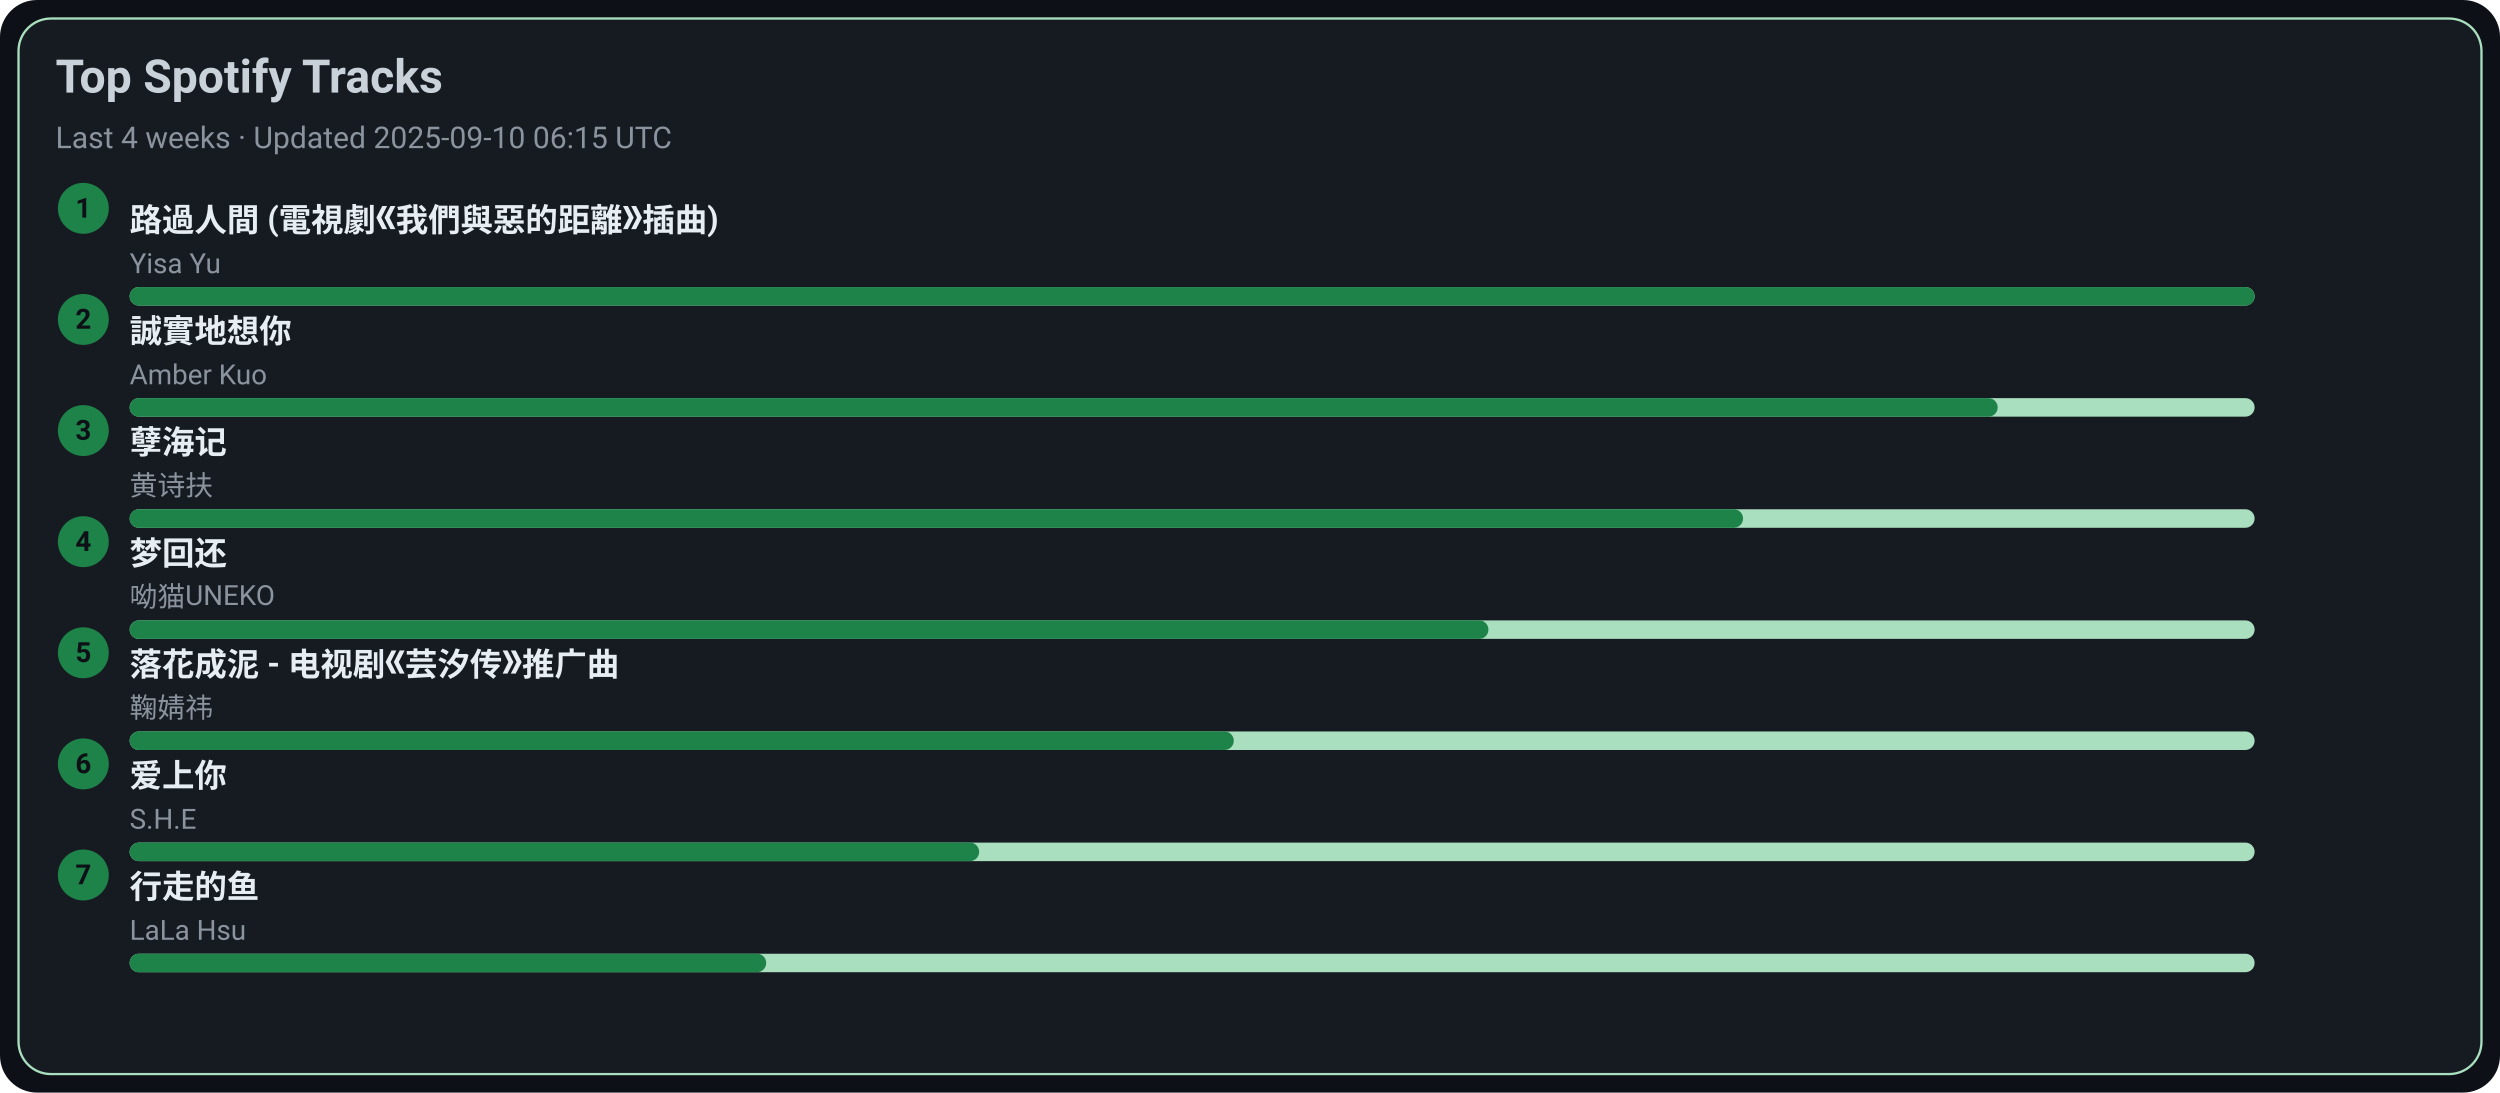
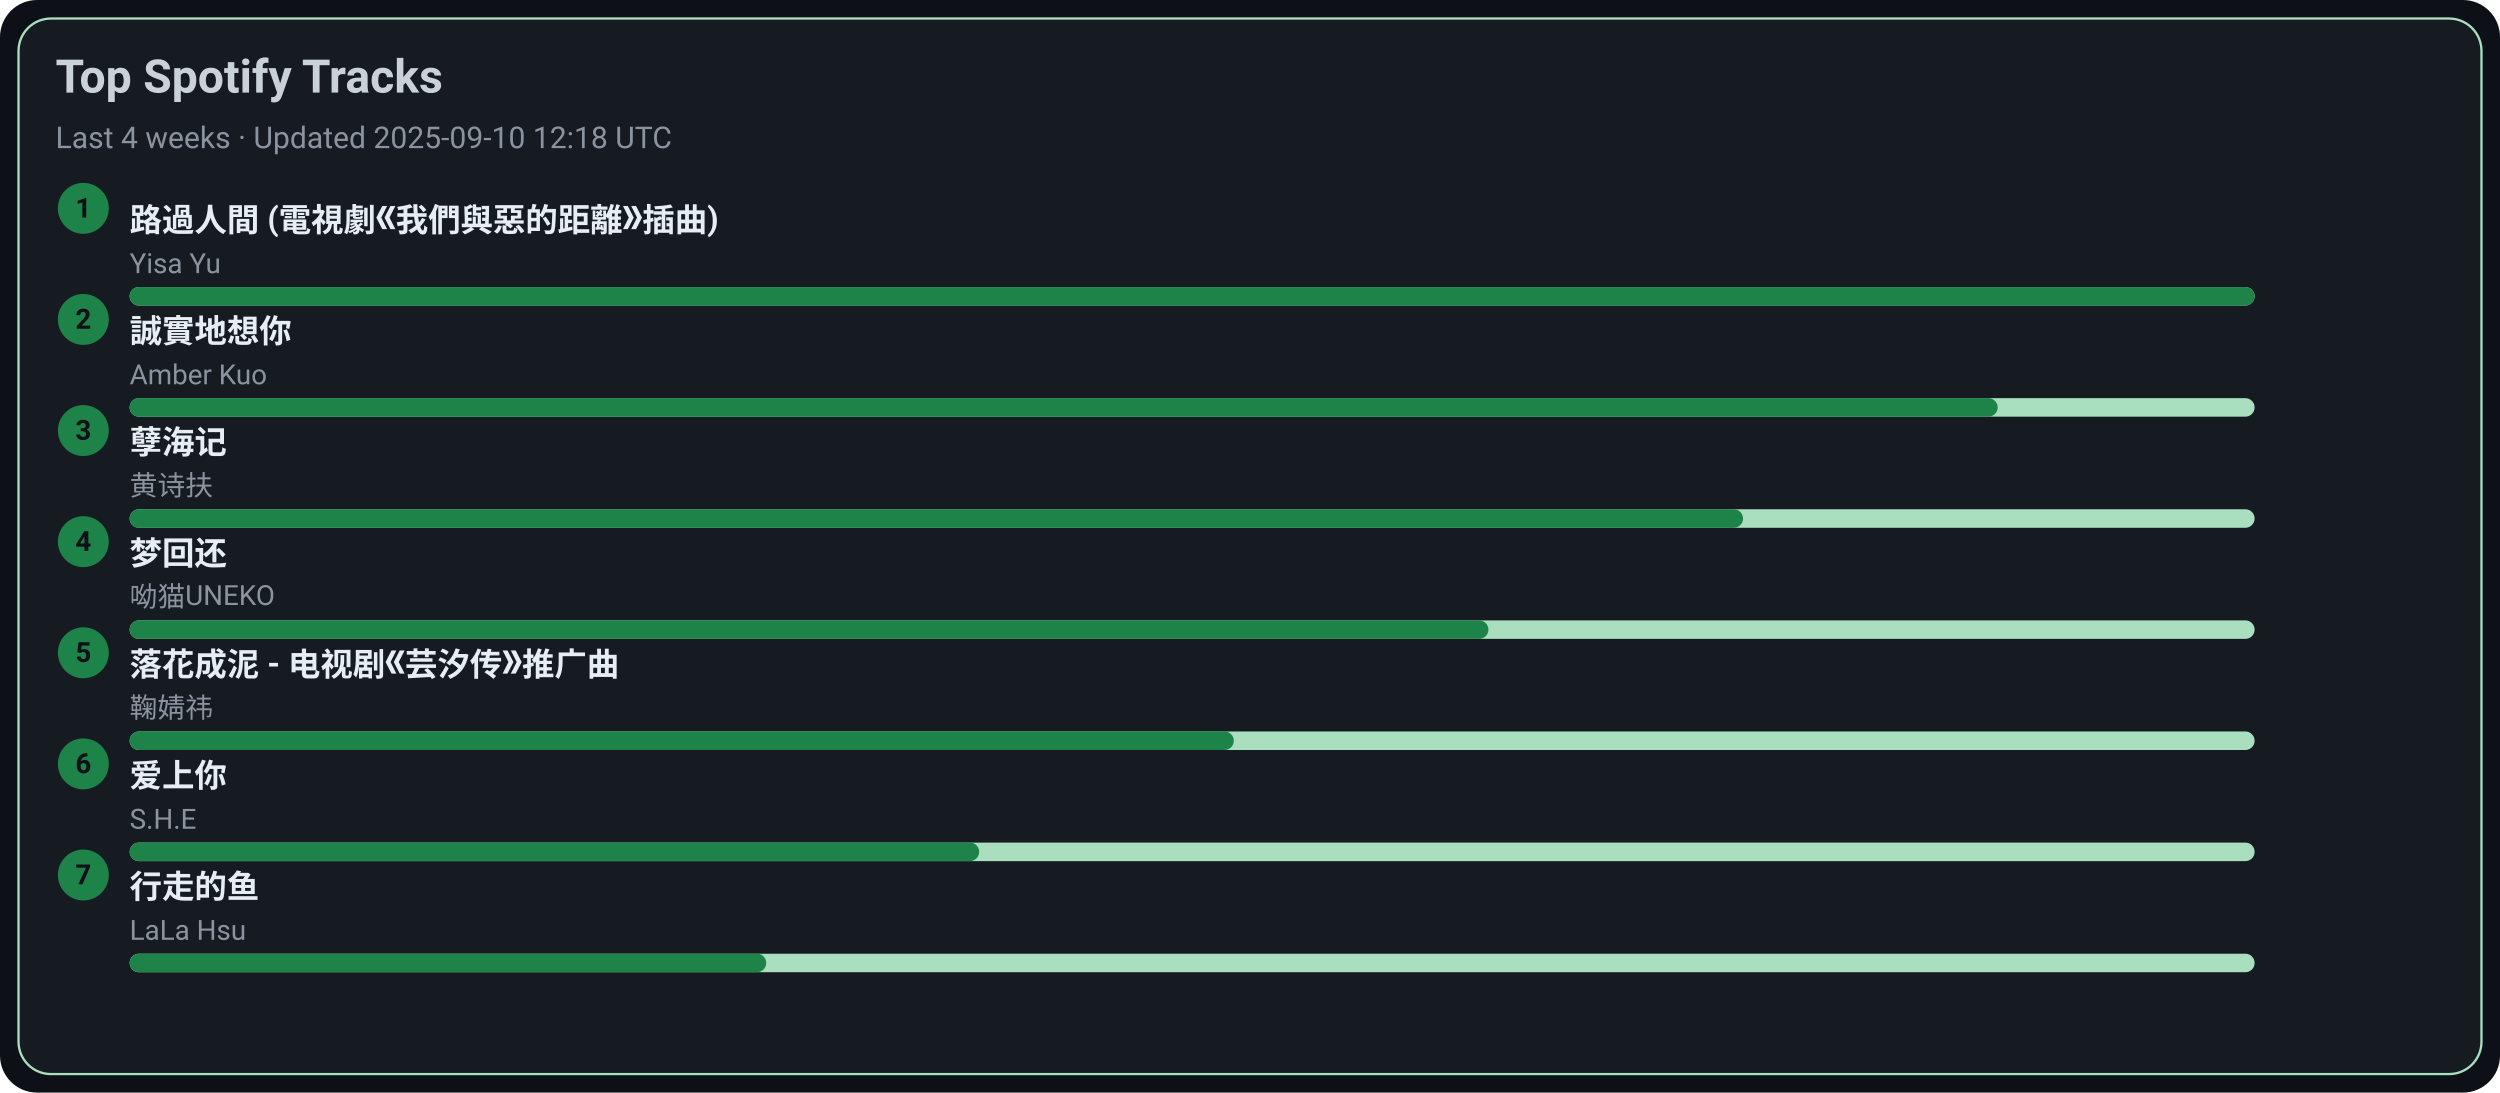
<svg xmlns="http://www.w3.org/2000/svg" width="1080" height="472" viewBox="0 0 1080 472">
  <style>text{font-family:-apple-system,BlinkMacSystemFont,Segoe UI,Roboto,Ubuntu,Helvetica Neue,Arial,Noto Sans,sans-serif}</style>
  <rect width="1080" height="472" rx="16" fill="#0d1117" />
  <rect x="8" y="8" width="1064" height="456" rx="14" fill="#161b22" stroke="#A9DFBF" />
  <text x="24" y="40" font-size="20" fill="#c9d1d9" font-weight="600">Top Spotify Tracks</text>
-   <text x="24" y="64" font-size="13" fill="#8b949e">Last 4 weeks · Updated 2025-09-10 06:15 UTC</text>
+   <text x="24" y="64" font-size="13" fill="#8b949e">Last 4 weeks · Updated 2025-09-10 12:18 UTC</text>
  <circle cx="36" cy="90" r="11" fill="#1D8348" />
  <text x="36" y="94" text-anchor="middle" font-size="12" fill="#0d1117" font-weight="700">1</text>
  <a href="https://open.spotify.com/track/1ZSleGniKMWNrWvK5cGALO" target="_blank" rel="noopener noreferrer">
    <text x="56" y="100" font-size="14" fill="#e6edf3" font-weight="600">路過人間 (電視劇《我們與惡的距離》插曲)</text>
  </a>
  <text x="56" y="118" font-size="12" fill="#8b949e">Yisa Yu</text>
  <rect x="56" y="124" width="918" height="8" rx="4" fill="#A9DFBF" />
  <rect x="56" y="124" width="918" height="8" rx="4" fill="#1D8348" />
  <circle cx="36" cy="138" r="11" fill="#1D8348" />
  <text x="36" y="142" text-anchor="middle" font-size="12" fill="#0d1117" font-weight="700">2</text>
  <a href="https://open.spotify.com/track/1SPZzj8QzOwZoAGKXMGLGJ" target="_blank" rel="noopener noreferrer">
    <text x="56" y="148" font-size="14" fill="#e6edf3" font-weight="600">誠實地想你</text>
  </a>
  <text x="56" y="166" font-size="12" fill="#8b949e">Amber Kuo</text>
  <rect x="56" y="172" width="918" height="8" rx="4" fill="#A9DFBF" />
  <rect x="56" y="172" width="807" height="8" rx="4" fill="#1D8348" />
  <circle cx="36" cy="186" r="11" fill="#1D8348" />
  <text x="36" y="190" text-anchor="middle" font-size="12" fill="#0d1117" font-weight="700">3</text>
  <a href="https://open.spotify.com/track/3eIovUMhirNN6btJbpzNqD" target="_blank" rel="noopener noreferrer">
    <text x="56" y="196" font-size="14" fill="#e6edf3" font-weight="600">孽海记</text>
  </a>
  <text x="56" y="214" font-size="12" fill="#8b949e">黄诗扶</text>
  <rect x="56" y="220" width="918" height="8" rx="4" fill="#A9DFBF" />
  <rect x="56" y="220" width="697" height="8" rx="4" fill="#1D8348" />
  <circle cx="36" cy="234" r="11" fill="#1D8348" />
  <text x="36" y="238" text-anchor="middle" font-size="12" fill="#0d1117" font-weight="700">4</text>
  <a href="https://open.spotify.com/track/6jTK3YxlFysC8g0Ye9tbPK" target="_blank" rel="noopener noreferrer">
    <text x="56" y="244" font-size="14" fill="#e6edf3" font-weight="600">梦回还</text>
  </a>
  <text x="56" y="262" font-size="12" fill="#8b949e">呦猫UNEKO</text>
  <rect x="56" y="268" width="918" height="8" rx="4" fill="#A9DFBF" />
  <rect x="56" y="268" width="587" height="8" rx="4" fill="#1D8348" />
  <circle cx="36" cy="282" r="11" fill="#1D8348" />
  <text x="36" y="286" text-anchor="middle" font-size="12" fill="#0d1117" font-weight="700">5</text>
  <a href="https://open.spotify.com/track/3kOZsJz3crGIWWHeoCNa0O" target="_blank" rel="noopener noreferrer">
    <text x="56" y="292" font-size="14" fill="#e6edf3" font-weight="600">落花成泥 - 电视剧《芸汐传》推广曲</text>
  </a>
  <text x="56" y="310" font-size="12" fill="#8b949e">鞠婧祎</text>
  <rect x="56" y="316" width="918" height="8" rx="4" fill="#A9DFBF" />
  <rect x="56" y="316" width="477" height="8" rx="4" fill="#1D8348" />
  <circle cx="36" cy="330" r="11" fill="#1D8348" />
  <text x="36" y="334" text-anchor="middle" font-size="12" fill="#0d1117" font-weight="700">6</text>
  <a href="https://open.spotify.com/track/4hcNpo1rtbzyNswsM5byTf" target="_blank" rel="noopener noreferrer">
    <text x="56" y="340" font-size="14" fill="#e6edf3" font-weight="600">爱上你</text>
  </a>
  <text x="56" y="358" font-size="12" fill="#8b949e">S.H.E</text>
  <rect x="56" y="364" width="918" height="8" rx="4" fill="#A9DFBF" />
  <rect x="56" y="364" width="367" height="8" rx="4" fill="#1D8348" />
  <circle cx="36" cy="378" r="11" fill="#1D8348" />
  <text x="36" y="382" text-anchor="middle" font-size="12" fill="#0d1117" font-weight="700">7</text>
  <a href="https://open.spotify.com/track/5tGyQ1cWTaHBfZSHWr8AZb" target="_blank" rel="noopener noreferrer">
    <text x="56" y="388" font-size="14" fill="#e6edf3" font-weight="600">行走的鱼</text>
  </a>
  <text x="56" y="406" font-size="12" fill="#8b949e">LaLa Hsu</text>
  <rect x="56" y="412" width="918" height="8" rx="4" fill="#A9DFBF" />
  <rect x="56" y="412" width="275" height="8" rx="4" fill="#1D8348" />
</svg>
